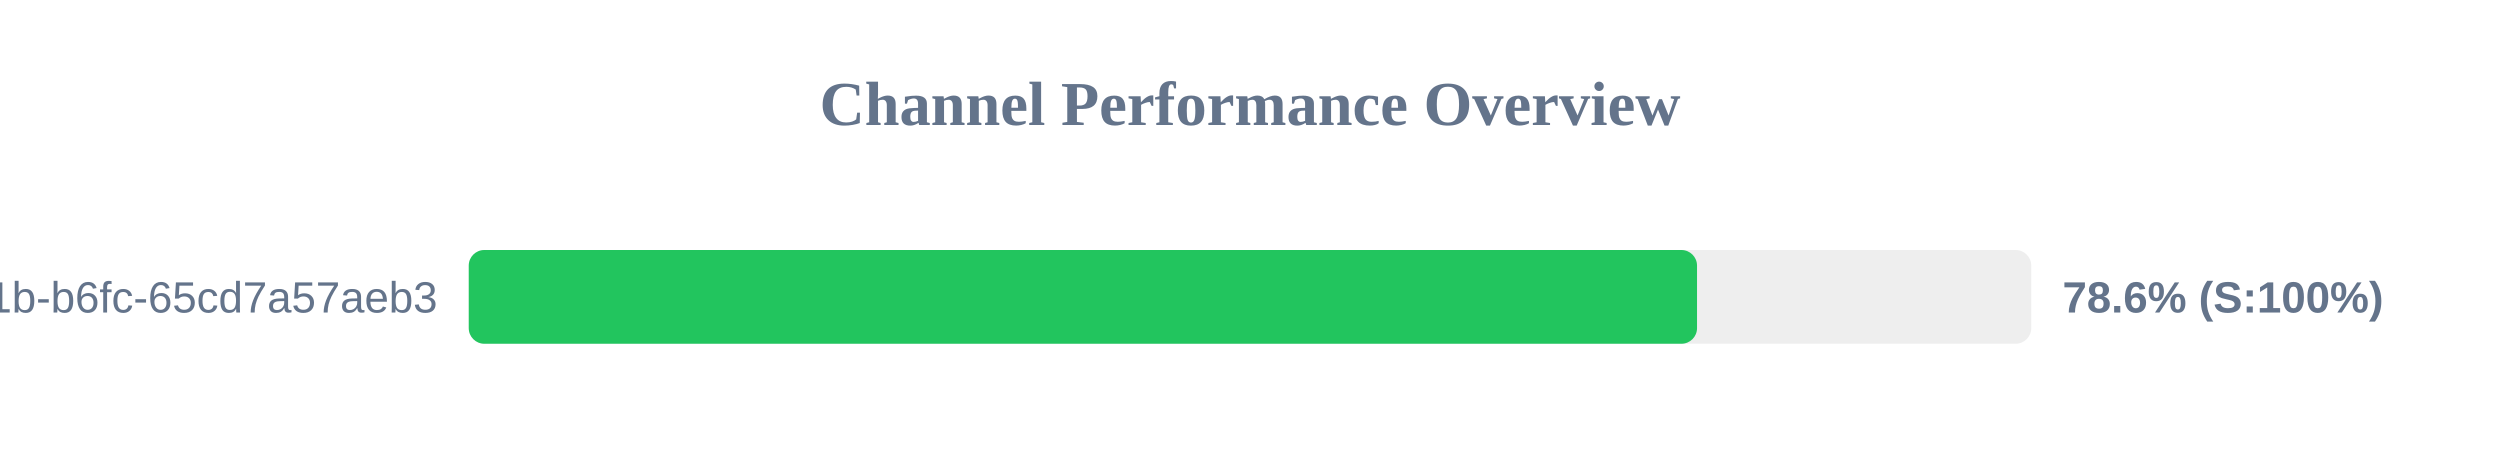
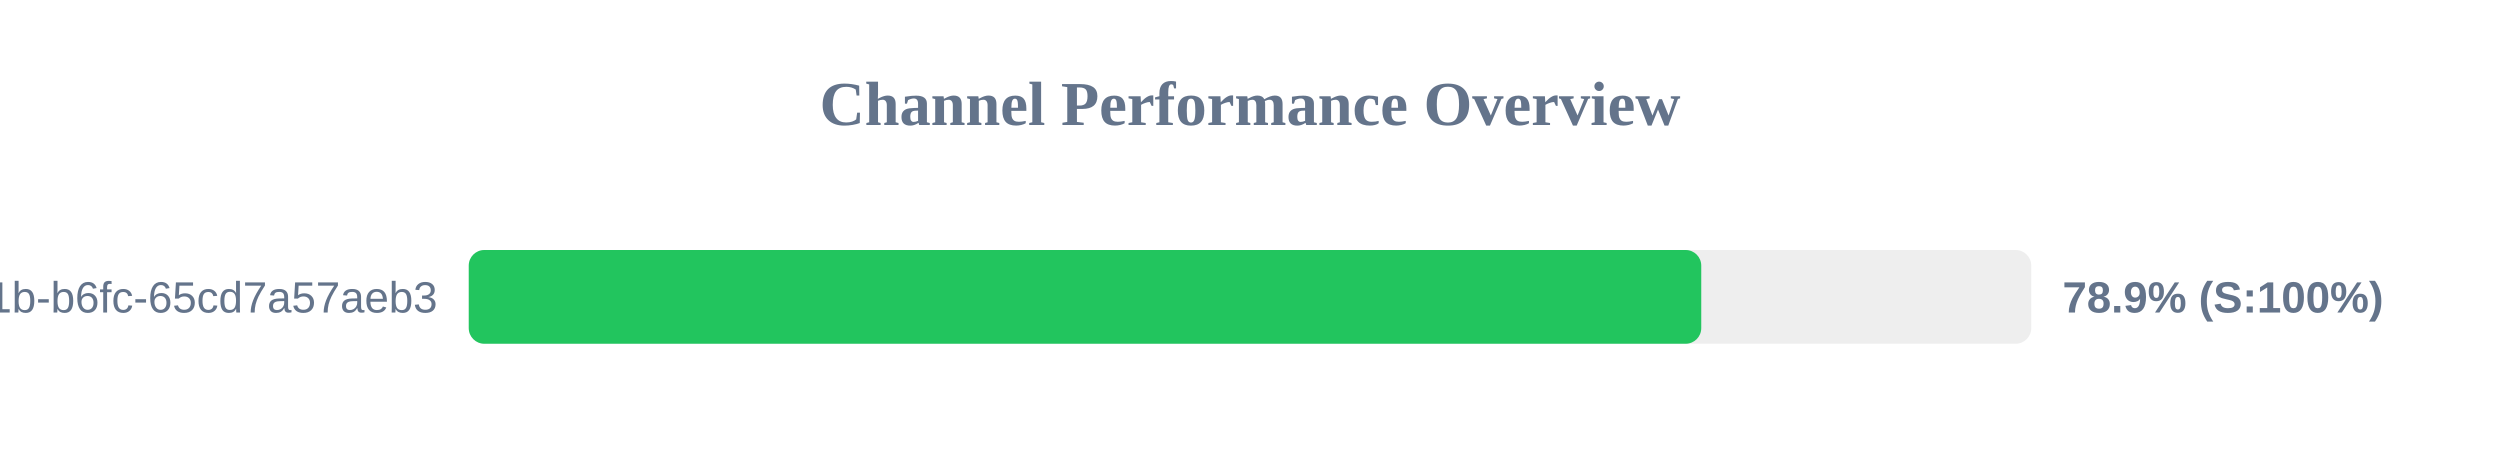
<svg xmlns="http://www.w3.org/2000/svg" width="800" height="150" version="1.1">
  <style>
        .row { font: 14px Arial; fill: #64748b; }
        .score { font: bold 14px Arial; fill: #64748b; }
    </style>
  <text x="400" y="40" text-anchor="middle" font-size="20px" font-weight="bold" fill="#64748b">Channel Performance Overview</text>
  <rect x="150" y="80" width="500" height="30" fill="#eee" rx="5" />
-   <rect x="150" y="80" width="393.05" height="30" fill="#22c55e" rx="5" />
+   <rect x="150" y="80" width="394.4" height="30" fill="#22c55e" rx="5" />
  <text x="140" y="100" text-anchor="end" class="row">?uuid=9c859345-959f-491b-b6fc-65cd7a57aeb3</text>
-   <text x="660" y="100" text-anchor="start" class="score">78.6% (S:100%)</text>
+   <text x="660" y="100" text-anchor="start" class="score">78.9% (S:100%)</text>
</svg>
